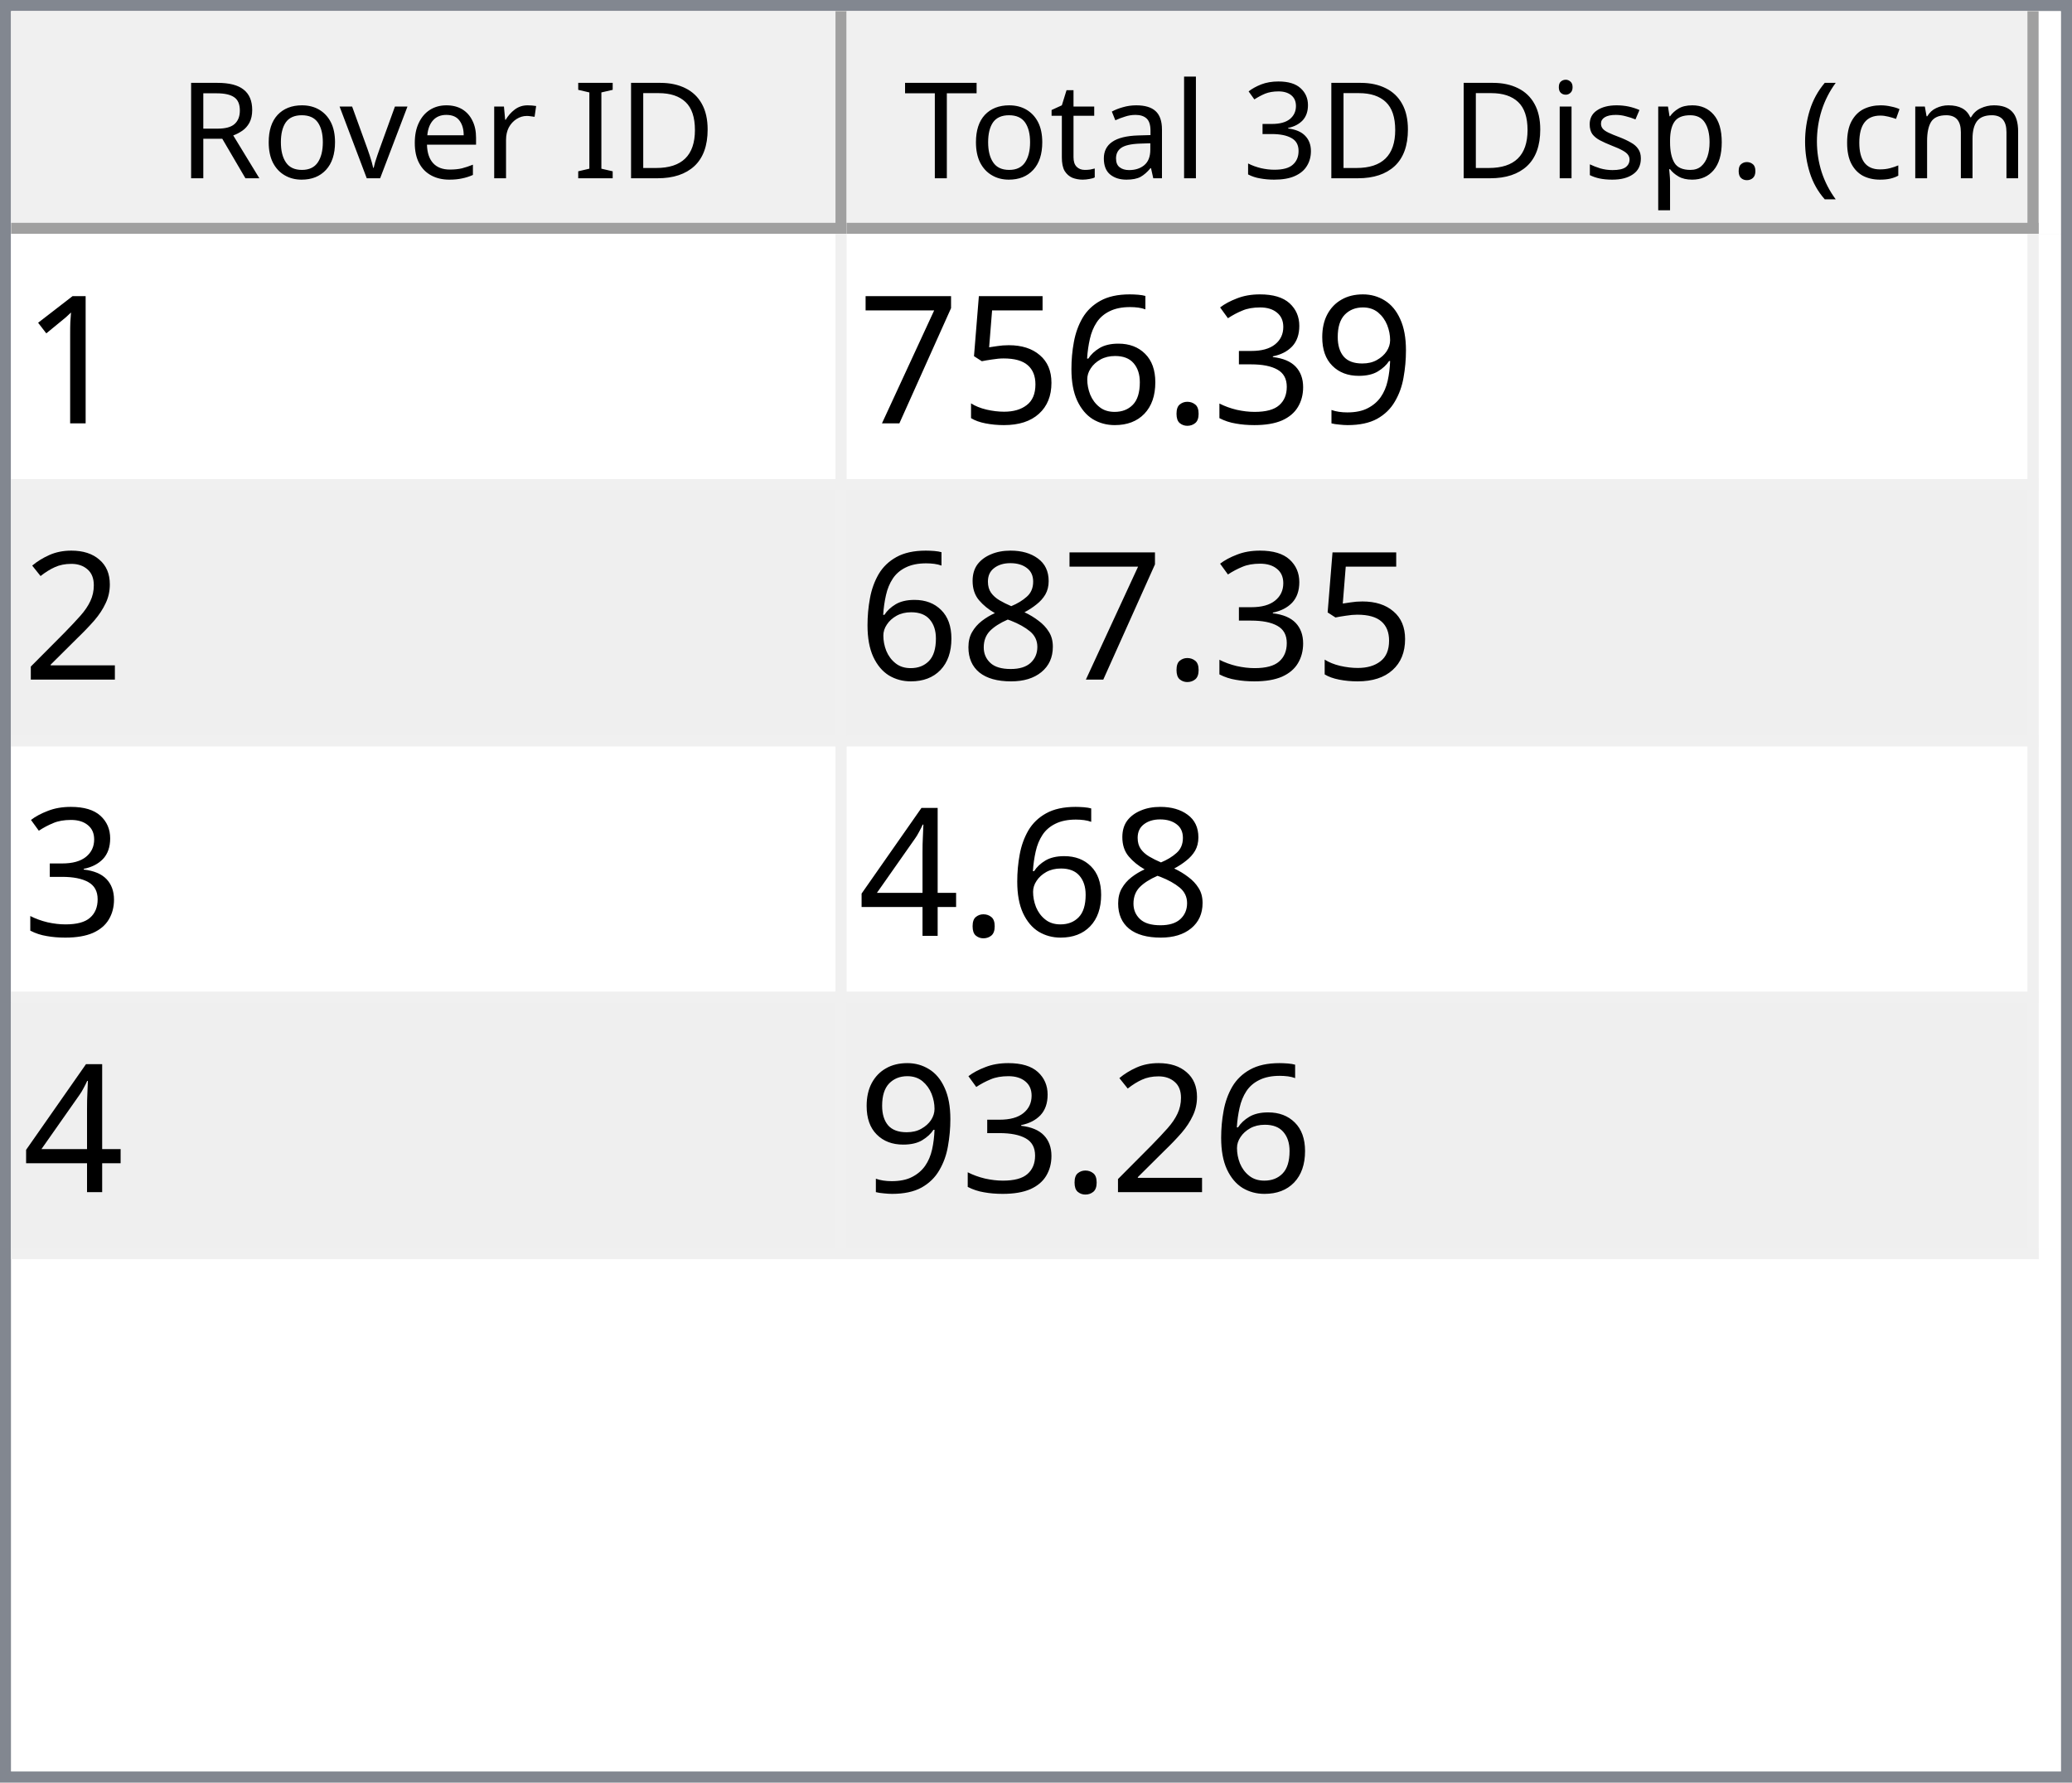
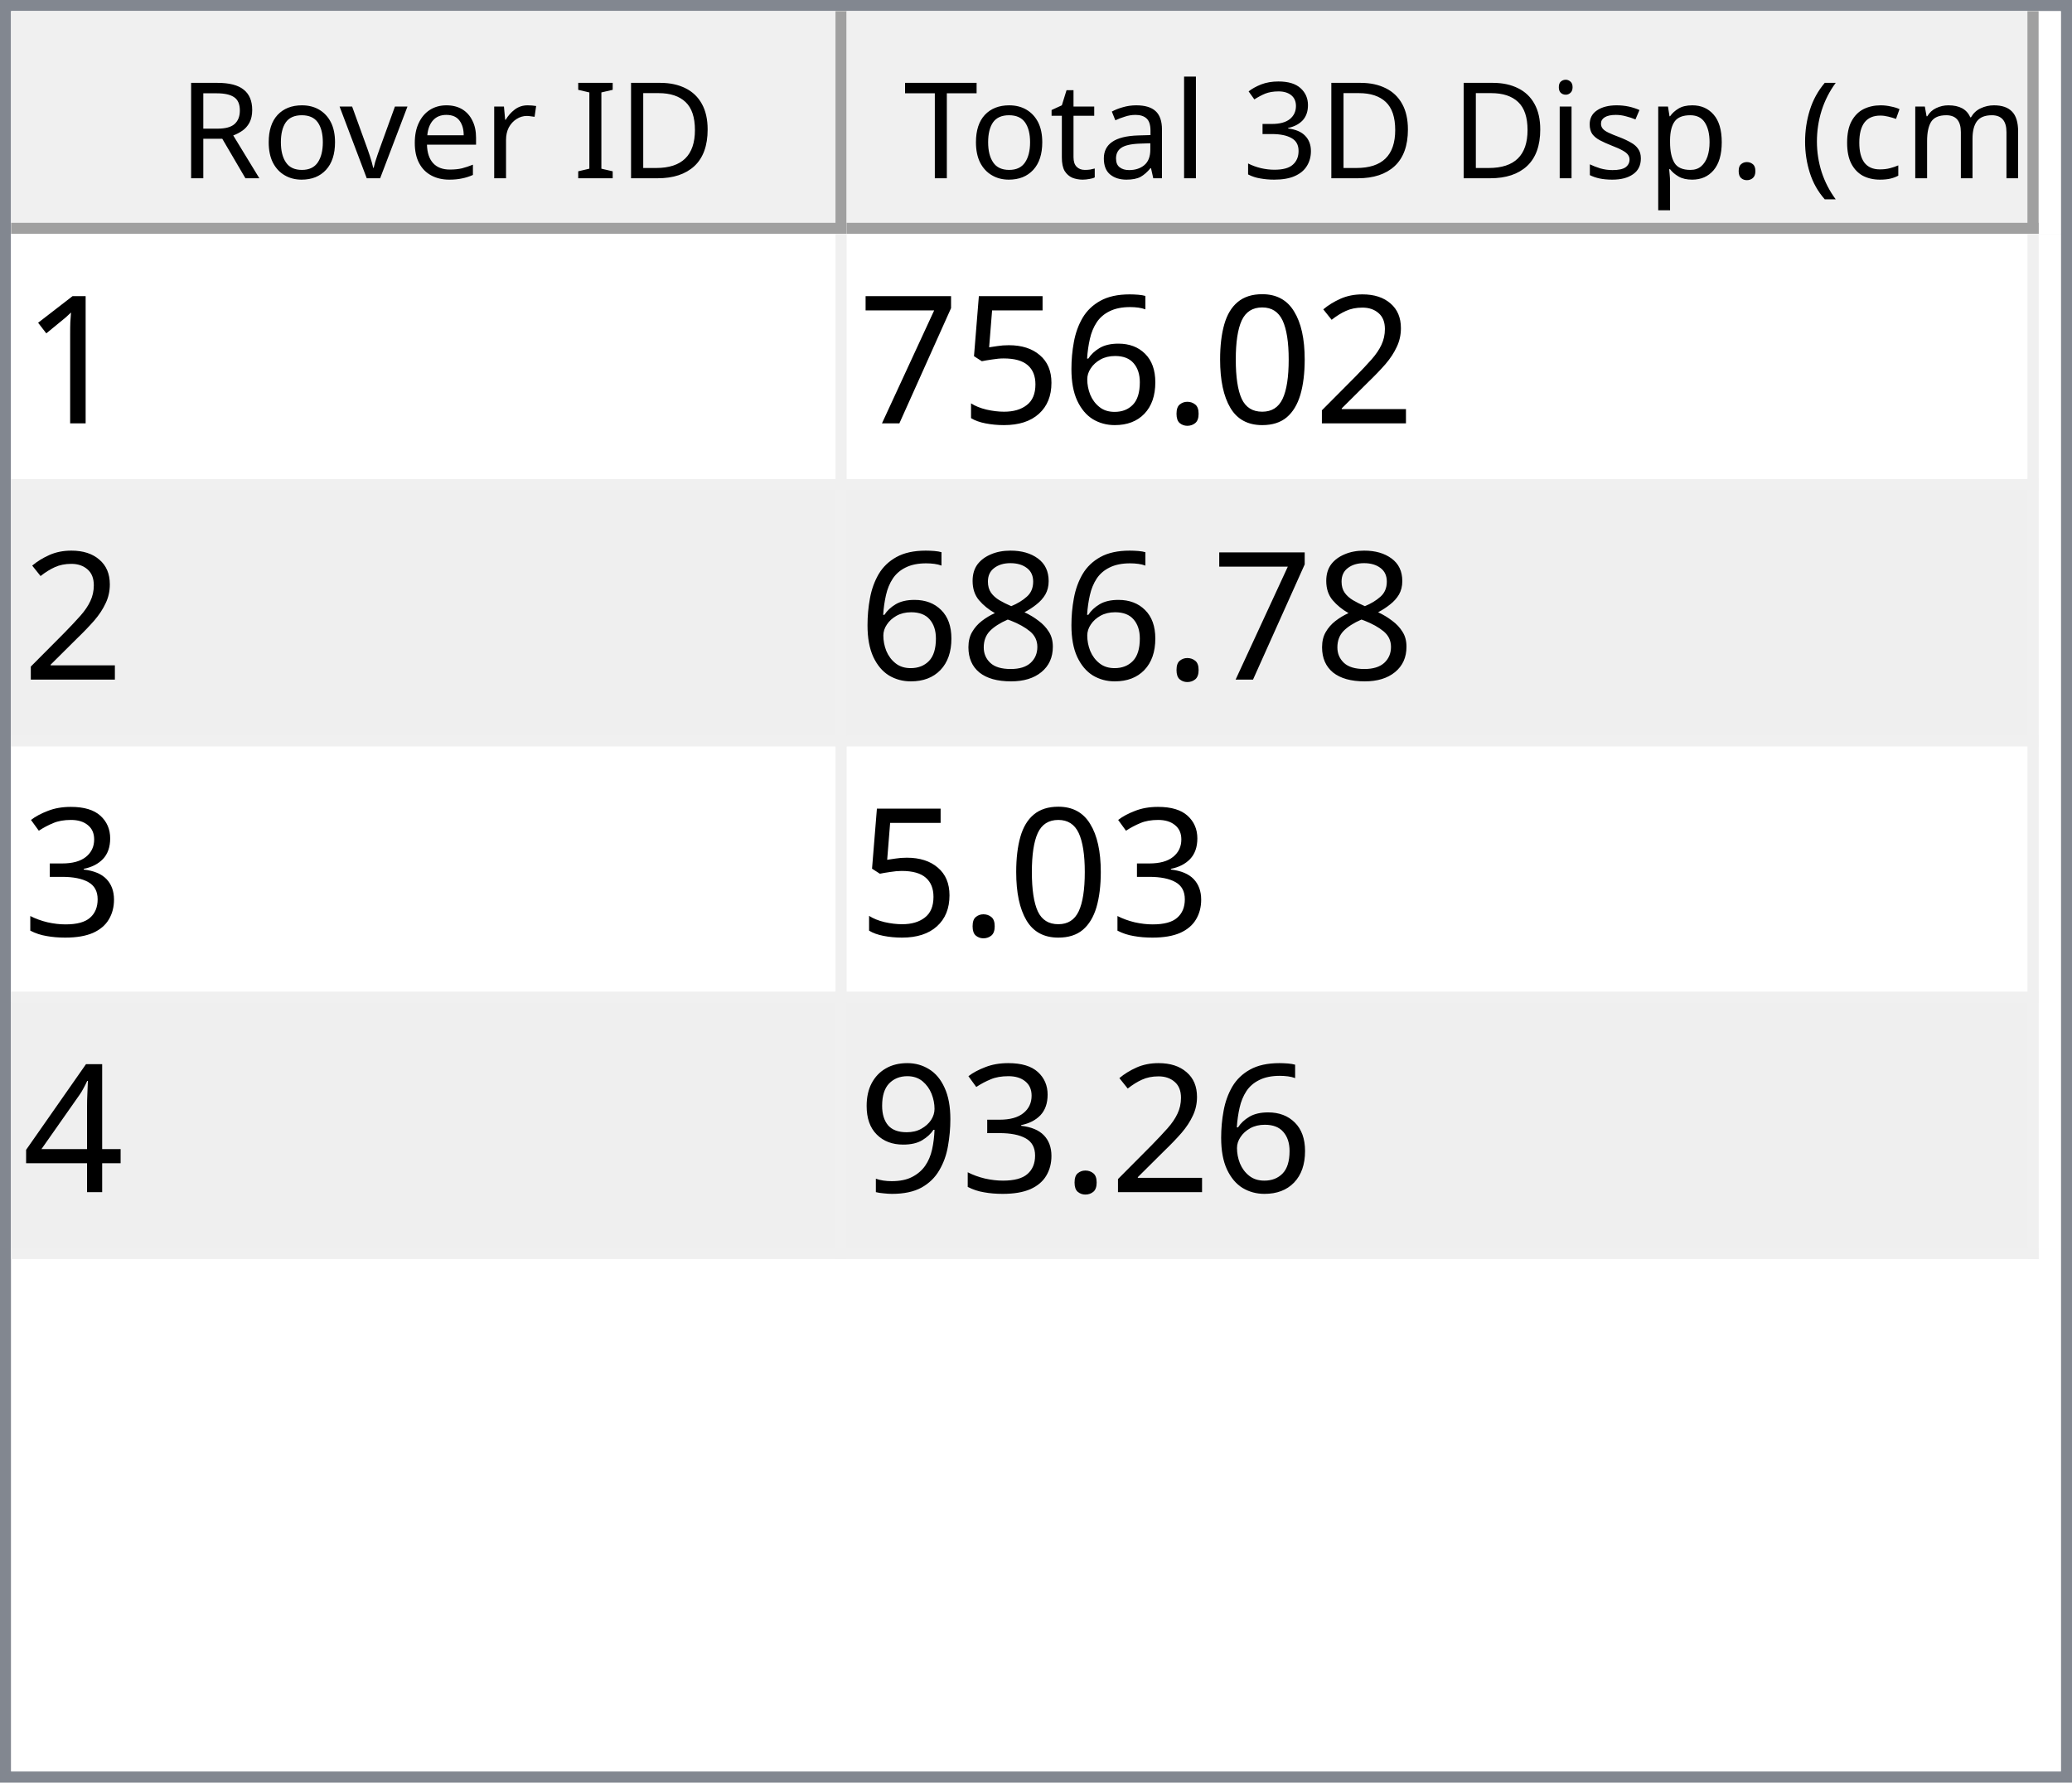
<svg xmlns="http://www.w3.org/2000/svg" style="fill-opacity:1; color-rendering:auto; color-interpolation:auto; text-rendering:auto; stroke:black; stroke-linecap:square; stroke-miterlimit:10; shape-rendering:auto; stroke-opacity:1; fill:black; stroke-dasharray:none; font-weight:normal; stroke-width:1; font-family:'Dialog'; font-style:normal; stroke-linejoin:miter; font-size:12px; stroke-dashoffset:0; image-rendering:auto;" width="186" height="160">
  <defs id="genericDefs" />
  <g>
    <defs id="defs1">
      <clipPath clipPathUnits="userSpaceOnUse" id="clipPath1">
        <path d="M0 0 L186 0 L186 160 L0 160 L0 0 Z" />
      </clipPath>
      <clipPath clipPathUnits="userSpaceOnUse" id="clipPath2">
        <path d="M0 0 L0 160 L186 160 L186 0 Z" />
      </clipPath>
      <clipPath clipPathUnits="userSpaceOnUse" id="clipPath3">
        <path d="M0 0 L0 20 L184 20 L184 0 Z" />
      </clipPath>
      <clipPath clipPathUnits="userSpaceOnUse" id="clipPath4">
        <path d="M0 0 L0 20 L75 20 L75 0 Z" />
      </clipPath>
      <clipPath clipPathUnits="userSpaceOnUse" id="clipPath5">
        <path d="M1 1 L1 19 L74 19 L74 1 Z" />
      </clipPath>
      <clipPath clipPathUnits="userSpaceOnUse" id="clipPath6">
        <path d="M0 0 L0 18 L73 18 L73 0 Z" />
      </clipPath>
      <clipPath clipPathUnits="userSpaceOnUse" id="clipPath7">
        <path d="M-0.5 -0.5 L-0.5 19.5 L74.5 19.5 L74.5 -0.5 Z" />
      </clipPath>
      <clipPath clipPathUnits="userSpaceOnUse" id="clipPath8">
        <path d="M0 0 L0 20 L107 20 L107 0 Z" />
      </clipPath>
      <clipPath clipPathUnits="userSpaceOnUse" id="clipPath9">
        <path d="M1 1 L1 19 L106 19 L106 1 Z" />
      </clipPath>
      <clipPath clipPathUnits="userSpaceOnUse" id="clipPath10">
        <path d="M0 0 L0 18 L105 18 L105 0 Z" />
      </clipPath>
      <clipPath clipPathUnits="userSpaceOnUse" id="clipPath11">
        <path d="M-0.5 -0.5 L-0.5 19.5 L106.5 19.5 L106.5 -0.5 Z" />
      </clipPath>
      <clipPath clipPathUnits="userSpaceOnUse" id="clipPath12">
        <path d="M0 0 L0 138 L184 138 L184 0 Z" />
      </clipPath>
      <clipPath clipPathUnits="userSpaceOnUse" id="clipPath13">
        <path d="M0 0 L0 92 L182 92 L182 0 Z" />
      </clipPath>
      <clipPath clipPathUnits="userSpaceOnUse" id="clipPath14">
        <path d="M-0.5 -0.5 L-0.5 91.5 L181.5 91.5 L181.5 -0.5 Z" />
      </clipPath>
      <clipPath clipPathUnits="userSpaceOnUse" id="clipPath15">
        <path d="M0 0 L0 22 L74 22 L74 0 Z" />
      </clipPath>
      <clipPath clipPathUnits="userSpaceOnUse" id="clipPath16">
        <path d="M0 0 L0 22 L106 22 L106 0 Z" />
      </clipPath>
      <font horiz-adv-x="64.551" id="font1">
        <font-face ascent="107.91" descent="25.098" units-per-em="100" style="font-style:normal; font-family:Segoe UI; font-weight:normal;" />
        <missing-glyph horiz-adv-x="64.551" d="M8.109 0 L8.109 68.266 L56.453 68.266 L56.453 0 L8.109 0 ZM15.328 7.234 L49.219 7.234 L49.219 61.031 L15.328 61.031 L15.328 7.234 Z" />
        <glyph unicode="D" horiz-adv-x="70.117" d="M9.188 0 L9.188 70.016 L28.516 70.016 Q65.531 70.016 65.531 35.891 Q65.531 19.672 55.25 9.836 Q44.969 0 27.734 0 L9.188 0 ZM17.391 62.594 L17.391 7.422 L27.828 7.422 Q41.609 7.422 49.273 14.797 Q56.938 22.172 56.938 35.688 Q56.938 62.594 28.328 62.594 L17.391 62.594 Z" />
        <glyph unicode="I" horiz-adv-x="26.611" d="M17.391 0 L9.188 0 L9.188 70.016 L17.391 70.016 L17.391 0 Z" />
        <glyph unicode=" " horiz-adv-x="27.393" d="" />
        <glyph unicode="r" horiz-adv-x="34.766" d="M34.188 41.891 Q32.078 43.5 28.125 43.5 Q23 43.5 19.555 38.672 Q16.109 33.844 16.109 25.484 L16.109 0 L8.109 0 L8.109 50 L16.109 50 L16.109 39.703 L16.312 39.703 Q18.016 44.969 21.531 47.922 Q25.047 50.875 29.391 50.875 Q32.516 50.875 34.188 50.203 L34.188 41.891 Z" />
        <glyph unicode="e" horiz-adv-x="52.295" d="M48.297 23 L12.984 23 Q13.188 14.656 17.484 10.109 Q21.781 5.562 29.297 5.562 Q37.75 5.562 44.828 11.141 L44.828 3.609 Q38.234 -1.172 27.391 -1.172 Q16.797 -1.172 10.742 5.641 Q4.688 12.453 4.688 24.812 Q4.688 36.469 11.305 43.82 Q17.922 51.172 27.734 51.172 Q37.547 51.172 42.922 44.828 Q48.297 38.484 48.297 27.203 L48.297 23 ZM40.094 29.781 Q40.047 36.719 36.75 40.578 Q33.453 44.438 27.594 44.438 Q21.922 44.438 17.969 40.383 Q14.016 36.328 13.094 29.781 L40.094 29.781 Z" />
        <glyph unicode="v" horiz-adv-x="47.9" d="M47.406 50 L27.484 0 L19.625 0 L0.688 50 L9.469 50 L22.172 13.672 Q23.578 9.672 23.922 6.688 L24.125 6.688 Q24.609 10.453 25.688 13.484 L38.969 50 L47.406 50 Z" />
        <glyph unicode="o" horiz-adv-x="58.594" d="M29 -1.172 Q17.922 -1.172 11.305 5.836 Q4.688 12.844 4.688 24.422 Q4.688 37.016 11.57 44.094 Q18.453 51.172 30.172 51.172 Q41.359 51.172 47.633 44.289 Q53.906 37.406 53.906 25.203 Q53.906 13.234 47.141 6.031 Q40.375 -1.172 29 -1.172 ZM29.594 44.438 Q21.875 44.438 17.383 39.188 Q12.891 33.938 12.891 24.703 Q12.891 15.828 17.43 10.695 Q21.969 5.562 29.594 5.562 Q37.359 5.562 41.531 10.594 Q45.703 15.625 45.703 24.906 Q45.703 34.281 41.531 39.359 Q37.359 44.438 29.594 44.438 Z" />
        <glyph unicode="R" horiz-adv-x="59.814" d="M59.375 0 L49.609 0 L37.891 19.625 Q36.281 22.359 34.766 24.289 Q33.25 26.219 31.664 27.438 Q30.078 28.656 28.25 29.219 Q26.422 29.781 24.125 29.781 L17.391 29.781 L17.391 0 L9.188 0 L9.188 70.016 L30.078 70.016 Q34.672 70.016 38.555 68.867 Q42.438 67.719 45.289 65.375 Q48.141 63.031 49.758 59.547 Q51.375 56.062 51.375 51.375 Q51.375 47.703 50.273 44.656 Q49.172 41.609 47.148 39.211 Q45.125 36.812 42.266 35.133 Q39.406 33.453 35.844 32.516 L35.844 32.328 Q37.594 31.547 38.891 30.547 Q40.188 29.547 41.359 28.18 Q42.531 26.812 43.68 25.078 Q44.828 23.344 46.234 21.047 L59.375 0 ZM17.391 62.594 L17.391 37.203 L28.516 37.203 Q31.594 37.203 34.203 38.133 Q36.812 39.062 38.719 40.797 Q40.625 42.531 41.703 45.047 Q42.781 47.562 42.781 50.688 Q42.781 56.297 39.141 59.445 Q35.5 62.594 28.609 62.594 L17.391 62.594 Z" />
        <glyph unicode=")" horiz-adv-x="30.176" d="M8.297 -15.922 L1.172 -15.922 Q16.406 2.344 16.406 26.812 Q16.406 51.469 1.078 70.016 L8.297 70.016 Q23.531 52.156 23.531 26.703 Q23.531 1.375 8.297 -15.922 Z" />
        <glyph unicode="m" horiz-adv-x="86.133" d="M79.109 0 L71.094 0 L71.094 28.719 Q71.094 37.016 68.531 40.727 Q65.969 44.438 59.906 44.438 Q54.781 44.438 51.195 39.75 Q47.609 35.062 47.609 28.516 L47.609 0 L39.594 0 L39.594 29.688 Q39.594 44.438 28.219 44.438 Q22.953 44.438 19.531 40.016 Q16.109 35.594 16.109 28.516 L16.109 0 L8.109 0 L8.109 50 L16.109 50 L16.109 42.094 L16.312 42.094 Q21.625 51.172 31.844 51.172 Q36.969 51.172 40.773 48.312 Q44.578 45.453 46 40.828 Q51.562 51.172 62.594 51.172 Q79.109 51.172 79.109 30.812 L79.109 0 Z" />
        <glyph unicode="c" horiz-adv-x="46.191" d="M42.188 2.297 Q36.422 -1.172 28.516 -1.172 Q17.828 -1.172 11.258 5.789 Q4.688 12.75 4.688 23.828 Q4.688 36.188 11.766 43.68 Q18.844 51.172 30.672 51.172 Q37.25 51.172 42.281 48.734 L42.281 40.531 Q36.719 44.438 30.375 44.438 Q22.703 44.438 17.797 38.945 Q12.891 33.453 12.891 24.516 Q12.891 15.719 17.508 10.641 Q22.125 5.562 29.891 5.562 Q36.422 5.562 42.188 9.906 L42.188 2.297 Z" />
        <glyph unicode="(" horiz-adv-x="30.176" d="M29.109 -15.922 L21.969 -15.922 Q6.844 1.375 6.844 26.703 Q6.844 52.156 21.969 70.016 L29.203 70.016 Q13.875 51.469 13.875 26.812 Q13.875 2.344 29.109 -15.922 Z" />
        <glyph unicode="." horiz-adv-x="21.68" d="M10.891 -1.078 Q8.641 -1.078 7.055 0.539 Q5.469 2.156 5.469 4.391 Q5.469 6.641 7.055 8.273 Q8.641 9.906 10.891 9.906 Q13.188 9.906 14.797 8.273 Q16.406 6.641 16.406 4.391 Q16.406 2.156 14.797 0.539 Q13.188 -1.078 10.891 -1.078 Z" />
        <glyph unicode="p" horiz-adv-x="58.789" d="M16.312 7.234 L16.109 7.234 L16.109 -23 L8.109 -23 L8.109 50 L16.109 50 L16.109 41.219 L16.312 41.219 Q22.219 51.172 33.594 51.172 Q43.266 51.172 48.688 44.461 Q54.109 37.75 54.109 26.469 Q54.109 13.922 48 6.375 Q41.891 -1.172 31.297 -1.172 Q21.578 -1.172 16.312 7.234 ZM16.109 27.391 L16.109 20.406 Q16.109 14.203 20.141 9.883 Q24.172 5.562 30.375 5.562 Q37.641 5.562 41.773 11.133 Q45.906 16.703 45.906 26.609 Q45.906 34.969 42.047 39.703 Q38.188 44.438 31.594 44.438 Q24.609 44.438 20.359 39.578 Q16.109 34.719 16.109 27.391 Z" />
        <glyph unicode="s" horiz-adv-x="42.432" d="M5.078 1.812 L5.078 10.406 Q11.625 5.562 19.484 5.562 Q30.031 5.562 30.031 12.594 Q30.031 14.594 29.125 15.992 Q28.219 17.391 26.68 18.461 Q25.141 19.531 23.07 20.383 Q21 21.234 18.609 22.172 Q15.281 23.484 12.766 24.828 Q10.25 26.172 8.57 27.859 Q6.891 29.547 6.031 31.695 Q5.172 33.844 5.172 36.719 Q5.172 40.234 6.789 42.945 Q8.406 45.656 11.086 47.484 Q13.766 49.312 17.211 50.242 Q20.656 51.172 24.312 51.172 Q30.812 51.172 35.938 48.922 L35.938 40.828 Q30.422 44.438 23.25 44.438 Q21 44.438 19.195 43.922 Q17.391 43.406 16.094 42.477 Q14.797 41.547 14.086 40.258 Q13.375 38.969 13.375 37.406 Q13.375 35.453 14.086 34.133 Q14.797 32.812 16.164 31.789 Q17.531 30.766 19.484 29.938 Q21.438 29.109 23.922 28.125 Q27.25 26.859 29.883 25.516 Q32.516 24.172 34.375 22.484 Q36.234 20.797 37.234 18.602 Q38.234 16.406 38.234 13.375 Q38.234 9.672 36.602 6.938 Q34.969 4.203 32.234 2.398 Q29.5 0.594 25.93 -0.289 Q22.359 -1.172 18.453 -1.172 Q10.75 -1.172 5.078 1.812 Z" />
        <glyph unicode="i" horiz-adv-x="24.219" d="M12.203 62.703 Q10.062 62.703 8.547 64.164 Q7.031 65.625 7.031 67.875 Q7.031 70.125 8.547 71.609 Q10.062 73.094 12.203 73.094 Q14.406 73.094 15.945 71.609 Q17.484 70.125 17.484 67.875 Q17.484 65.719 15.945 64.211 Q14.406 62.703 12.203 62.703 ZM16.109 0 L8.109 0 L8.109 50 L16.109 50 L16.109 0 Z" />
        <glyph unicode="3" horiz-adv-x="53.906" d="M46.531 19.828 Q46.531 15.094 44.75 11.211 Q42.969 7.328 39.719 4.57 Q36.469 1.812 31.93 0.297 Q27.391 -1.219 21.922 -1.219 Q11.922 -1.219 6 2.594 L6 11.188 Q13.094 5.609 22.219 5.609 Q25.875 5.609 28.828 6.539 Q31.781 7.469 33.906 9.227 Q36.031 10.984 37.18 13.477 Q38.328 15.969 38.328 19.094 Q38.328 32.812 18.797 32.812 L12.984 32.812 L12.984 39.594 L18.5 39.594 Q35.797 39.594 35.797 52.484 Q35.797 64.406 22.609 64.406 Q15.188 64.406 8.688 59.422 L8.688 67.188 Q15.375 71.188 24.609 71.188 Q29 71.188 32.57 69.969 Q36.141 68.75 38.68 66.555 Q41.219 64.359 42.609 61.281 Q44 58.203 44 54.5 Q44 40.672 30.031 36.719 L30.031 36.531 Q33.594 36.141 36.625 34.797 Q39.656 33.453 41.852 31.305 Q44.047 29.156 45.289 26.25 Q46.531 23.344 46.531 19.828 Z" />
        <glyph unicode="l" horiz-adv-x="24.219" d="M16.109 0 L8.109 0 L8.109 74.031 L16.109 74.031 L16.109 0 Z" />
        <glyph unicode="a" horiz-adv-x="50.879" d="M43.891 0 L35.891 0 L35.891 7.812 L35.688 7.812 Q30.469 -1.172 20.312 -1.172 Q12.844 -1.172 8.617 2.781 Q4.391 6.734 4.391 13.281 Q4.391 27.297 20.906 29.594 L35.891 31.688 Q35.891 44.438 25.594 44.438 Q16.547 44.438 9.281 38.281 L9.281 46.484 Q16.656 51.172 26.266 51.172 Q43.891 51.172 43.891 32.516 L43.891 0 ZM35.891 25.297 L23.828 23.641 Q18.266 22.859 15.43 20.875 Q12.594 18.891 12.594 13.875 Q12.594 10.203 15.211 7.883 Q17.828 5.562 22.172 5.562 Q28.125 5.562 32.008 9.742 Q35.891 13.922 35.891 20.312 L35.891 25.297 Z" />
        <glyph unicode="t" horiz-adv-x="33.887" d="M31.297 0.484 Q28.469 -1.078 23.828 -1.078 Q10.688 -1.078 10.688 13.578 L10.688 43.172 L2.094 43.172 L2.094 50 L10.688 50 L10.688 62.203 L18.703 64.797 L18.703 50 L31.297 50 L31.297 43.172 L18.703 43.172 L18.703 14.984 Q18.703 9.969 20.414 7.82 Q22.125 5.672 26.078 5.672 Q29.109 5.672 31.297 7.328 L31.297 0.484 Z" />
        <glyph unicode="T" horiz-adv-x="52.393" d="M50.594 62.594 L30.375 62.594 L30.375 0 L22.172 0 L22.172 62.594 L2 62.594 L2 70.016 L50.594 70.016 L50.594 62.594 Z" />
      </font>
      <font horiz-adv-x="75.0" id="font2">
        <font-face ascent="100.537" descent="21.973" units-per-em="100" style="font-style:normal; font-family:sans-serif; font-weight:normal;" />
        <missing-glyph horiz-adv-x="75.0" d="M12.5 0 L12.5 62.5 L62.5 62.5 L62.5 0 L12.5 0 ZM14.062 1.562 L60.938 1.562 L60.938 60.938 L14.062 60.938 L14.062 1.562 Z" />
        <glyph unicode="1" horiz-adv-x="55.615" d="M37.25 0 L28.469 0 L28.469 56 Q25.297 52.984 20.141 49.953 Q14.984 46.922 10.891 45.406 L10.891 53.906 Q18.266 57.375 23.781 62.305 Q29.297 67.234 31.594 71.875 L37.25 71.875 L37.25 0 Z" />
-         <glyph unicode="9" horiz-adv-x="55.615" d="M5.469 16.547 L13.922 17.328 Q14.984 11.375 18.016 8.688 Q21.047 6 25.781 6 Q29.828 6 32.883 7.859 Q35.938 9.719 37.891 12.82 Q39.844 15.922 41.164 21.195 Q42.484 26.469 42.484 31.938 Q42.484 32.516 42.438 33.688 Q39.797 29.5 35.234 26.883 Q30.672 24.266 25.344 24.266 Q16.453 24.266 10.305 30.711 Q4.156 37.156 4.156 47.703 Q4.156 58.594 10.578 65.234 Q17 71.875 26.656 71.875 Q33.641 71.875 39.43 68.117 Q45.219 64.359 48.219 57.398 Q51.219 50.438 51.219 37.25 Q51.219 23.531 48.242 15.406 Q45.266 7.281 39.383 3.031 Q33.5 -1.219 25.594 -1.219 Q17.188 -1.219 11.867 3.445 Q6.547 8.109 5.469 16.547 ZM41.453 48.141 Q41.453 55.719 37.43 60.156 Q33.406 64.594 27.734 64.594 Q21.875 64.594 17.531 59.812 Q13.188 55.031 13.188 47.406 Q13.188 40.578 17.312 36.305 Q21.438 32.031 27.484 32.031 Q33.594 32.031 37.523 36.305 Q41.453 40.578 41.453 48.141 Z" />
-         <glyph unicode="3" horiz-adv-x="55.615" d="M4.203 18.891 L12.984 20.062 Q14.5 12.594 18.141 9.297 Q21.781 6 27 6 Q33.203 6 37.477 10.297 Q41.75 14.594 41.75 20.953 Q41.75 27 37.797 30.93 Q33.844 34.859 27.734 34.859 Q25.25 34.859 21.531 33.891 L22.516 41.609 Q23.391 41.5 23.922 41.5 Q29.547 41.5 34.039 44.43 Q38.531 47.359 38.531 53.469 Q38.531 58.297 35.258 61.477 Q31.984 64.656 26.812 64.656 Q21.688 64.656 18.266 61.43 Q14.844 58.203 13.875 51.766 L5.078 53.328 Q6.688 62.156 12.398 67.016 Q18.109 71.875 26.609 71.875 Q32.469 71.875 37.398 69.359 Q42.328 66.844 44.945 62.5 Q47.562 58.156 47.562 53.266 Q47.562 48.641 45.07 44.828 Q42.578 41.016 37.703 38.766 Q44.047 37.312 47.562 32.695 Q51.078 28.078 51.078 21.141 Q51.078 11.766 44.242 5.25 Q37.406 -1.266 26.953 -1.266 Q17.531 -1.266 11.305 4.352 Q5.078 9.969 4.203 18.891 Z" />
+         <glyph unicode="2" horiz-adv-x="55.615" d="M50.344 8.453 L50.344 0 L3.031 0 Q2.938 3.172 4.047 6.109 Q5.859 10.938 9.836 15.625 Q13.812 20.312 21.344 26.469 Q33.016 36.031 37.117 41.625 Q41.219 47.219 41.219 52.203 Q41.219 57.422 37.477 61.008 Q33.734 64.594 27.734 64.594 Q21.391 64.594 17.578 60.789 Q13.766 56.984 13.719 50.25 L4.688 51.172 Q5.609 61.281 11.664 66.578 Q17.719 71.875 27.938 71.875 Q38.234 71.875 44.242 66.164 Q50.25 60.453 50.25 52 Q50.25 47.703 48.492 43.555 Q46.734 39.406 42.656 34.812 Q38.578 30.219 29.109 22.219 Q21.188 15.578 18.945 13.211 Q16.703 10.844 15.234 8.453 L50.344 8.453 Z" />
+         <glyph unicode="0" horiz-adv-x="55.615" d="M4.156 35.297 Q4.156 48 6.766 55.742 Q9.375 63.484 14.523 67.68 Q19.672 71.875 27.484 71.875 Q33.25 71.875 37.594 69.555 Q41.938 67.234 44.773 62.867 Q47.609 58.5 49.219 52.227 Q50.828 45.953 50.828 35.297 Q50.828 22.703 48.242 14.969 Q45.656 7.234 40.508 3.008 Q35.359 -1.219 27.484 -1.219 Q17.141 -1.219 11.234 6.203 Q4.156 15.141 4.156 35.297 ZM13.188 35.297 Q13.188 17.672 17.312 11.836 Q21.438 6 27.484 6 Q33.547 6 37.672 11.859 Q41.797 17.719 41.797 35.297 Q41.797 52.984 37.672 58.789 Q33.547 64.594 27.391 64.594 Q21.344 64.594 17.719 59.469 Q13.188 52.938 13.188 35.297 Z" />
        <glyph unicode="." horiz-adv-x="27.783" d="M9.078 0 L9.078 10.016 L19.094 10.016 L19.094 0 L9.078 0 Z" />
        <glyph unicode="6" horiz-adv-x="55.615" d="M49.75 54.047 L41.016 53.375 Q39.844 58.547 37.703 60.891 Q34.125 64.656 28.906 64.656 Q24.703 64.656 21.531 62.312 Q17.391 59.281 14.992 53.469 Q12.594 47.656 12.5 36.922 Q15.672 41.75 20.266 44.094 Q24.859 46.438 29.891 46.438 Q38.672 46.438 44.852 39.969 Q51.031 33.5 51.031 23.25 Q51.031 16.5 48.125 10.719 Q45.219 4.938 40.141 1.859 Q35.062 -1.219 28.609 -1.219 Q17.625 -1.219 10.695 6.859 Q3.766 14.938 3.766 33.5 Q3.766 54.25 11.422 63.672 Q18.109 71.875 29.438 71.875 Q37.891 71.875 43.289 67.141 Q48.688 62.406 49.75 54.047 ZM13.875 23.188 Q13.875 18.656 15.797 14.508 Q17.719 10.359 21.188 8.18 Q24.656 6 28.469 6 Q34.031 6 38.039 10.492 Q42.047 14.984 42.047 22.703 Q42.047 30.125 38.086 34.398 Q34.125 38.672 28.125 38.672 Q22.172 38.672 18.023 34.398 Q13.875 30.125 13.875 23.188 Z" />
        <glyph unicode="5" horiz-adv-x="55.615" d="M4.156 18.75 L13.375 19.531 Q14.406 12.797 18.141 9.398 Q21.875 6 27.156 6 Q33.5 6 37.891 10.789 Q42.281 15.578 42.281 23.484 Q42.281 31 38.062 35.352 Q33.844 39.703 27 39.703 Q22.75 39.703 19.336 37.773 Q15.922 35.844 13.969 32.766 L5.719 33.844 L12.641 70.609 L48.25 70.609 L48.25 62.203 L19.672 62.203 L15.828 42.969 Q22.266 47.469 29.344 47.469 Q38.719 47.469 45.164 40.969 Q51.609 34.469 51.609 24.266 Q51.609 14.547 45.953 7.469 Q39.062 -1.219 27.156 -1.219 Q17.391 -1.219 11.211 4.25 Q5.031 9.719 4.156 18.75 Z" />
        <glyph unicode="7" horiz-adv-x="55.615" d="M4.734 62.203 L4.734 70.656 L51.078 70.656 L51.078 63.812 Q44.234 56.547 37.523 44.484 Q30.812 32.422 27.156 19.672 Q24.516 10.688 23.781 0 L14.75 0 Q14.891 8.453 18.062 20.414 Q21.234 32.375 27.172 43.484 Q33.109 54.594 39.797 62.203 L4.734 62.203 Z" />
-         <glyph unicode="2" horiz-adv-x="55.615" d="M50.344 8.453 L50.344 0 L3.031 0 Q2.938 3.172 4.047 6.109 Q5.859 10.938 9.836 15.625 Q13.812 20.312 21.344 26.469 Q33.016 36.031 37.117 41.625 Q41.219 47.219 41.219 52.203 Q41.219 57.422 37.477 61.008 Q33.734 64.594 27.734 64.594 Q21.391 64.594 17.578 60.789 Q13.766 56.984 13.719 50.25 L4.688 51.172 Q5.609 61.281 11.664 66.578 Q17.719 71.875 27.938 71.875 Q38.234 71.875 44.242 66.164 Q50.25 60.453 50.25 52 Q50.25 47.703 48.492 43.555 Q46.734 39.406 42.656 34.812 Q38.578 30.219 29.109 22.219 Q21.188 15.578 18.945 13.211 Q16.703 10.844 15.234 8.453 L50.344 8.453 Z" />
        <glyph unicode="8" horiz-adv-x="55.615" d="M17.672 38.812 Q12.203 40.828 9.57 44.539 Q6.938 48.25 6.938 53.422 Q6.938 61.234 12.555 66.555 Q18.172 71.875 27.484 71.875 Q36.859 71.875 42.578 66.43 Q48.297 60.984 48.297 53.172 Q48.297 48.188 45.68 44.508 Q43.062 40.828 37.75 38.812 Q44.344 36.672 47.781 31.883 Q51.219 27.094 51.219 20.453 Q51.219 11.281 44.727 5.031 Q38.234 -1.219 27.641 -1.219 Q17.047 -1.219 10.547 5.055 Q4.047 11.328 4.047 20.703 Q4.047 27.688 7.594 32.398 Q11.141 37.109 17.672 38.812 ZM15.922 53.719 Q15.922 48.641 19.195 45.414 Q22.469 42.188 27.688 42.188 Q32.766 42.188 36.016 45.383 Q39.266 48.578 39.266 53.219 Q39.266 58.062 35.914 61.359 Q32.562 64.656 27.594 64.656 Q22.562 64.656 19.242 61.43 Q15.922 58.203 15.922 53.719 ZM13.094 20.656 Q13.094 16.891 14.875 13.375 Q16.656 9.859 20.172 7.93 Q23.688 6 27.734 6 Q34.031 6 38.133 10.055 Q42.234 14.109 42.234 20.359 Q42.234 26.703 38.016 30.859 Q33.797 35.016 27.438 35.016 Q21.234 35.016 17.164 30.914 Q13.094 26.812 13.094 20.656 Z" />
+         <glyph unicode="3" horiz-adv-x="55.615" d="M4.203 18.891 L12.984 20.062 Q14.5 12.594 18.141 9.297 Q21.781 6 27 6 Q33.203 6 37.477 10.297 Q41.75 14.594 41.75 20.953 Q41.75 27 37.797 30.93 Q33.844 34.859 27.734 34.859 Q25.25 34.859 21.531 33.891 L22.516 41.609 Q23.391 41.5 23.922 41.5 Q29.547 41.5 34.039 44.43 Q38.531 47.359 38.531 53.469 Q38.531 58.297 35.258 61.477 Q31.984 64.656 26.812 64.656 Q21.688 64.656 18.266 61.43 Q14.844 58.203 13.875 51.766 L5.078 53.328 Q6.688 62.156 12.398 67.016 Q18.109 71.875 26.609 71.875 Q32.469 71.875 37.398 69.359 Q42.328 66.844 44.945 62.5 Q47.562 58.156 47.562 53.266 Q47.562 48.641 45.07 44.828 Q42.578 41.016 37.703 38.766 Q44.047 37.312 47.562 32.695 Q51.078 28.078 51.078 21.141 Q51.078 11.766 44.242 5.25 Q37.406 -1.266 26.953 -1.266 Q17.531 -1.266 11.305 4.352 Q5.078 9.969 4.203 18.891 Z" />
        <glyph unicode="4" horiz-adv-x="55.615" d="M32.328 0 L32.328 17.141 L1.266 17.141 L1.266 25.203 L33.938 71.578 L41.109 71.578 L41.109 25.203 L50.781 25.203 L50.781 17.141 L41.109 17.141 L41.109 0 L32.328 0 ZM32.328 25.203 L32.328 57.469 L9.906 25.203 L32.328 25.203 Z" />
+         <glyph unicode="9" horiz-adv-x="55.615" d="M5.469 16.547 L13.922 17.328 Q14.984 11.375 18.016 8.688 Q21.047 6 25.781 6 Q29.828 6 32.883 7.859 Q35.938 9.719 37.891 12.82 Q39.844 15.922 41.164 21.195 Q42.484 26.469 42.484 31.938 Q42.484 32.516 42.438 33.688 Q39.797 29.5 35.234 26.883 Q30.672 24.266 25.344 24.266 Q16.453 24.266 10.305 30.711 Q4.156 37.156 4.156 47.703 Q4.156 58.594 10.578 65.234 Q17 71.875 26.656 71.875 Q33.641 71.875 39.43 68.117 Q45.219 64.359 48.219 57.398 Q51.219 50.438 51.219 37.25 Q51.219 23.531 48.242 15.406 Q45.266 7.281 39.383 3.031 Q33.5 -1.219 25.594 -1.219 Q17.188 -1.219 11.867 3.445 Q6.547 8.109 5.469 16.547 ZM41.453 48.141 Q41.453 55.719 37.43 60.156 Q33.406 64.594 27.734 64.594 Q21.875 64.594 17.531 59.812 Q13.188 55.031 13.188 47.406 Q13.188 40.578 17.312 36.305 Q21.438 32.031 27.484 32.031 Q33.594 32.031 37.523 36.305 Q41.453 40.578 41.453 48.141 Z" />
      </font>
    </defs>
    <g style="fill:white; stroke:white;">
      <rect x="0" y="0" width="186" style="clip-path:url(#clipPath1); stroke:none;" height="160" />
    </g>
    <g style="fill:white; text-rendering:optimizeSpeed; color-rendering:optimizeSpeed; image-rendering:optimizeSpeed; shape-rendering:crispEdges; stroke:white; color-interpolation:sRGB;">
      <rect x="0" width="186" height="160" y="0" style="stroke:none;" />
      <path style="stroke:none;" d="M0 160 L186 160 L186 0 L0 0 Z" />
    </g>
    <g style="fill:rgb(240,240,240); font-family:'Segoe UI'; stroke:rgb(240,240,240);">
      <rect x="0" y="0" width="186" style="clip-path:url(#clipPath2); stroke:none;" height="160" />
    </g>
    <g style="fill:rgb(130,135,144); font-family:'Segoe UI'; stroke:rgb(130,135,144);">
      <path d="M0 0 L186 0 L186 160 L0 160 L0 0 ZM1 1 L185 1 L185 159 L1 159 L1 1 Z" style="fill-rule:evenodd; clip-path:url(#clipPath2); stroke:none;" />
    </g>
    <g style="fill:white; font-family:'Segoe UI'; stroke:white;" transform="translate(1,1)">
      <rect x="0" y="0" width="184" style="clip-path:url(#clipPath3); stroke:none;" height="20" />
    </g>
    <g style="fill:rgb(240,240,240); font-family:'Segoe UI'; stroke:rgb(240,240,240);" transform="translate(1,1)">
      <rect x="0" y="0" width="75" style="clip-path:url(#clipPath4); stroke:none;" height="20" />
    </g>
    <g style="font-family:'Segoe UI';" transform="translate(2,2)">
      <text x="14" xml:space="preserve" y="14" style="clip-path:url(#clipPath6); stroke:none;">Rover ID</text>
    </g>
    <g style="fill:rgb(160,160,160); font-family:'Segoe UI'; stroke:rgb(160,160,160); stroke-linejoin:bevel;" transform="translate(1.5,1.5)">
      <line x1="74" x2="74" y1="0" style="fill:none; clip-path:url(#clipPath7);" y2="19" />
    </g>
    <g style="fill:rgb(160,160,160); font-family:'Segoe UI'; stroke:rgb(160,160,160); stroke-linejoin:bevel;" transform="matrix(1,0,0,1,1,1) translate(0.5,0.5)">
      <line x1="0" x2="74" y1="19" style="fill:none; clip-path:url(#clipPath7);" y2="19" />
    </g>
    <g style="fill:rgb(240,240,240); font-family:'Segoe UI'; stroke:rgb(240,240,240);" transform="translate(76,1)">
      <rect x="0" y="0" width="107" style="clip-path:url(#clipPath8); stroke:none;" height="20" />
    </g>
    <g style="font-family:'Segoe UI';" transform="translate(77,2)">
      <text x="1" xml:space="preserve" y="14" style="clip-path:url(#clipPath10); stroke:none;"> Total 3D Disp. (cm)</text>
    </g>
    <g style="fill:rgb(160,160,160); font-family:'Segoe UI'; stroke:rgb(160,160,160); stroke-linejoin:bevel;" transform="translate(76.5,1.5)">
      <line x1="106" x2="106" y1="0" style="fill:none; clip-path:url(#clipPath11);" y2="19" />
    </g>
    <g style="fill:rgb(160,160,160); font-family:'Segoe UI'; stroke:rgb(160,160,160); stroke-linejoin:bevel;" transform="matrix(1,0,0,1,76,1) translate(0.5,0.5)">
      <line x1="0" x2="106" y1="19" style="fill:none; clip-path:url(#clipPath11);" y2="19" />
    </g>
    <g style="fill:white; font-family:'Segoe UI'; stroke:white;" transform="translate(1,21)">
      <rect x="0" y="0" width="184" style="clip-path:url(#clipPath12); stroke:none;" height="138" />
    </g>
    <g style="fill:rgb(240,240,240); font-size:16px; font-family:sans-serif; stroke:rgb(240,240,240);" transform="translate(1,21)">
      <rect x="0" y="0" width="182" style="clip-path:url(#clipPath13); stroke:none;" height="92" />
      <line transform="translate(0.5,0.5)" x1="0" x2="181" y1="22" style="clip-path:url(#clipPath14); fill:none; stroke-linejoin:bevel;" y2="22" />
    </g>
    <g transform="matrix(1,0,0,1,1,21) translate(0.5,0.5)" style="fill:rgb(240,240,240); font-size:16px; font-family:sans-serif; stroke:rgb(240,240,240); stroke-linejoin:bevel;">
      <line x1="0" x2="181" y1="45" style="fill:none; clip-path:url(#clipPath14);" y2="45" />
    </g>
    <g transform="matrix(1,0,0,1,1,21) translate(0.5,0.5)" style="fill:rgb(240,240,240); font-size:16px; font-family:sans-serif; stroke:rgb(240,240,240); stroke-linejoin:bevel;">
      <line x1="0" x2="181" y1="68" style="fill:none; clip-path:url(#clipPath14);" y2="68" />
    </g>
    <g transform="matrix(1,0,0,1,1,21) translate(0.5,0.5)" style="fill:rgb(240,240,240); font-size:16px; font-family:sans-serif; stroke:rgb(240,240,240); stroke-linejoin:bevel;">
      <line x1="0" x2="181" y1="91" style="fill:none; clip-path:url(#clipPath14);" y2="91" />
    </g>
    <g transform="matrix(1,0,0,1,1,21) translate(0.5,0.5)" style="fill:rgb(240,240,240); font-size:16px; font-family:sans-serif; stroke:rgb(240,240,240); stroke-linejoin:bevel;">
      <line x1="74" x2="74" y1="0" style="fill:none; clip-path:url(#clipPath14);" y2="91" />
    </g>
    <g transform="matrix(1,0,0,1,1,21) translate(0.5,0.5)" style="fill:rgb(240,240,240); font-size:16px; font-family:sans-serif; stroke:rgb(240,240,240); stroke-linejoin:bevel;">
      <line x1="181" x2="181" y1="0" style="fill:none; clip-path:url(#clipPath14);" y2="91" />
    </g>
    <g style="fill:white; font-size:16px; font-family:sans-serif; stroke:white;" transform="matrix(1,0,0,1,1,21)">
      <rect x="0" y="0" width="74" style="clip-path:url(#clipPath15); stroke:none;" height="22" />
      <text x="1" y="17" style="fill:black; clip-path:url(#clipPath15); stroke:none;" xml:space="preserve">1</text>
    </g>
    <g style="fill:white; font-size:16px; font-family:sans-serif; stroke:white;" transform="matrix(1,0,0,1,1,21) translate(75,0)">
      <rect x="0" y="0" width="106" style="clip-path:url(#clipPath16); stroke:none;" height="22" />
-       <text x="1" y="17" style="fill:black; clip-path:url(#clipPath16); stroke:none;" xml:space="preserve">756.39</text>
+       <text x="1" y="17" style="fill:black; clip-path:url(#clipPath16); stroke:none;" xml:space="preserve">756.02</text>
    </g>
    <g style="fill:rgb(239,239,239); font-size:16px; font-family:sans-serif; stroke:rgb(239,239,239);" transform="matrix(1,0,0,1,1,21) translate(0,23)">
      <rect x="0" y="0" width="74" style="clip-path:url(#clipPath15); stroke:none;" height="22" />
      <text x="1" y="17" style="fill:black; clip-path:url(#clipPath15); stroke:none;" xml:space="preserve">2</text>
    </g>
    <g style="fill:rgb(239,239,239); font-size:16px; font-family:sans-serif; stroke:rgb(239,239,239);" transform="matrix(1,0,0,1,1,21) translate(75,23)">
      <rect x="0" y="0" width="106" style="clip-path:url(#clipPath16); stroke:none;" height="22" />
-       <text x="1" y="17" style="fill:black; clip-path:url(#clipPath16); stroke:none;" xml:space="preserve">687.35</text>
+       <text x="1" y="17" style="fill:black; clip-path:url(#clipPath16); stroke:none;" xml:space="preserve">686.78</text>
    </g>
    <g style="fill:white; font-size:16px; font-family:sans-serif; stroke:white;" transform="matrix(1,0,0,1,1,21) translate(0,46)">
      <rect x="0" y="0" width="74" style="clip-path:url(#clipPath15); stroke:none;" height="22" />
      <text x="1" y="17" style="fill:black; clip-path:url(#clipPath15); stroke:none;" xml:space="preserve">3</text>
    </g>
    <g style="fill:white; font-size:16px; font-family:sans-serif; stroke:white;" transform="matrix(1,0,0,1,1,21) translate(75,46)">
      <rect x="0" y="0" width="106" style="clip-path:url(#clipPath16); stroke:none;" height="22" />
-       <text x="1" y="17" style="fill:black; clip-path:url(#clipPath16); stroke:none;" xml:space="preserve">4.68</text>
+       <text x="1" y="17" style="fill:black; clip-path:url(#clipPath16); stroke:none;" xml:space="preserve">5.03</text>
    </g>
    <g style="fill:rgb(239,239,239); font-size:16px; font-family:sans-serif; stroke:rgb(239,239,239);" transform="matrix(1,0,0,1,1,21) translate(0,69)">
      <rect x="0" y="0" width="74" style="clip-path:url(#clipPath15); stroke:none;" height="22" />
      <text x="1" y="17" style="fill:black; clip-path:url(#clipPath15); stroke:none;" xml:space="preserve">4</text>
    </g>
    <g style="fill:rgb(239,239,239); font-size:16px; font-family:sans-serif; stroke:rgb(239,239,239);" transform="matrix(1,0,0,1,1,21) translate(75,69)">
      <rect x="0" y="0" width="106" style="clip-path:url(#clipPath16); stroke:none;" height="22" />
      <text x="1" y="17" style="fill:black; clip-path:url(#clipPath16); stroke:none;" xml:space="preserve">93.26</text>
    </g>
  </g>
</svg>
